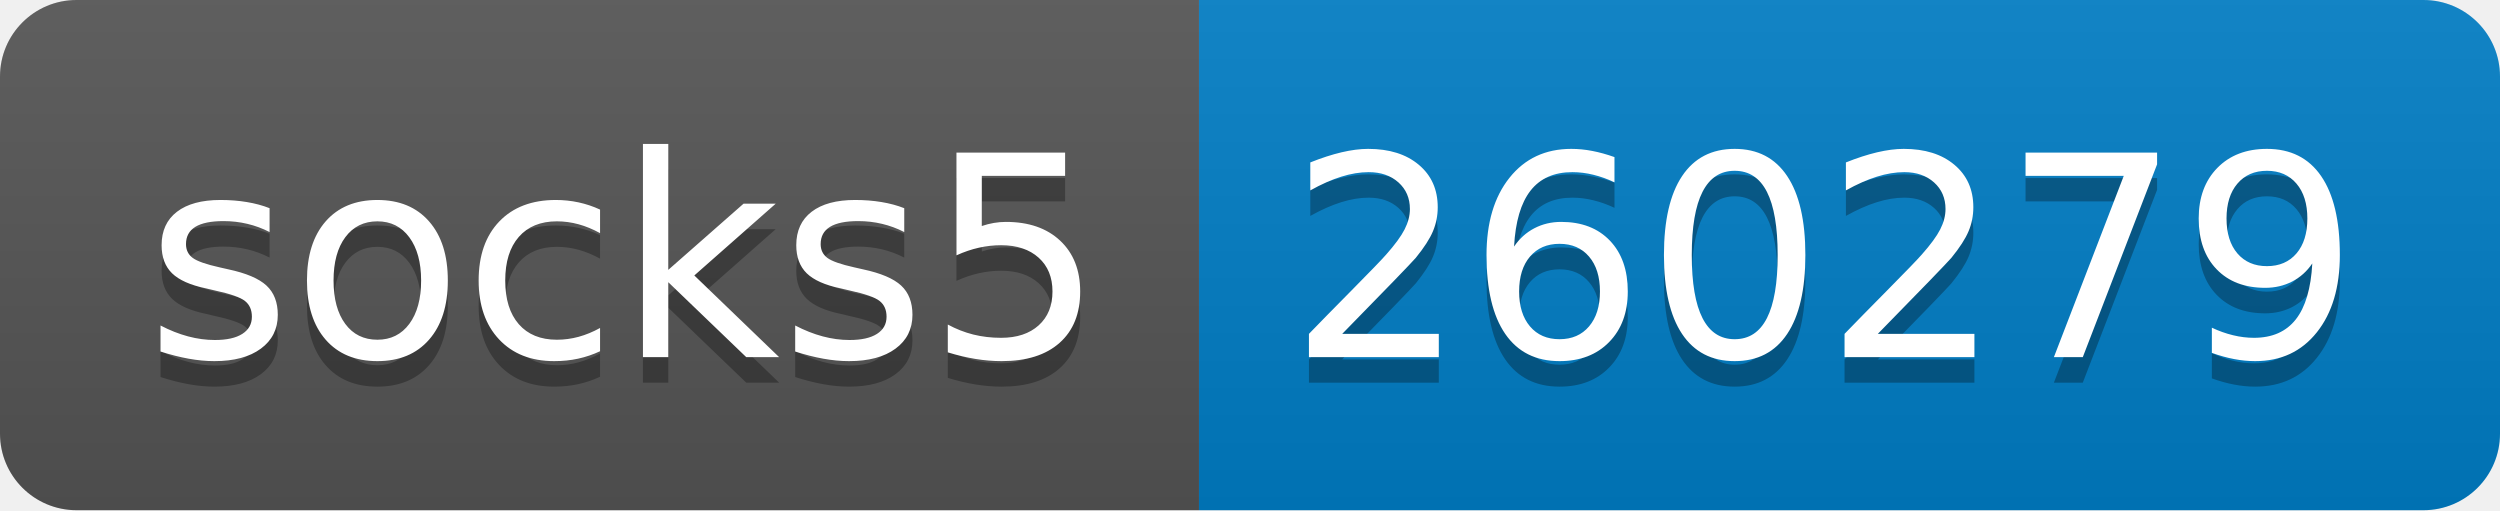
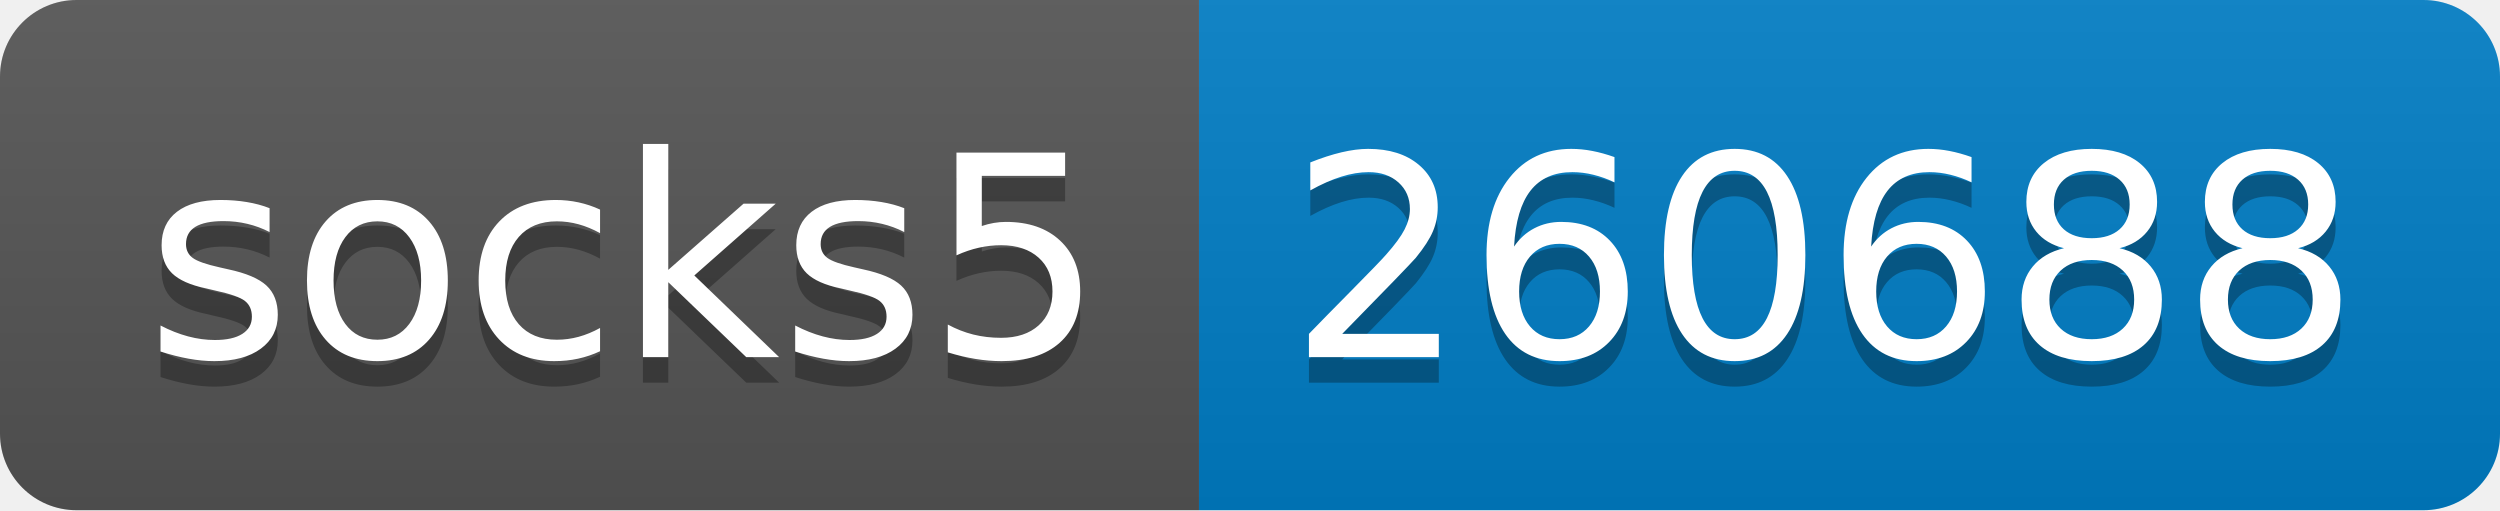
- <svg xmlns="http://www.w3.org/2000/svg" width="98" height="20" role="img" aria-label="socks5: 260279">
+ <svg xmlns="http://www.w3.org/2000/svg" width="98" height="20" role="img" aria-label="socks5: 260688">
  <linearGradient id="s" x2="0" y2="100%">
    <stop offset="0" stop-color="#bbb" stop-opacity=".1" />
    <stop offset="1" stop-opacity=".1" />
  </linearGradient>
  <clipPath id="r">
    <rect width="98" height="20" rx="3" fill="#fff" />
  </clipPath>
  <g clip-path="url(#r)">
    <rect width="47" height="20" fill="#555" />
    <rect x="47" width="51" height="20" fill="#007ec6" />
    <rect width="98" height="20" fill="url(#s)" />
  </g>
  <g fill="#fff" text-anchor="middle" font-family="Verdana,Geneva,DejaVu Sans,sans-serif" text-rendering="geometricPrecision" font-size="110">
    <text aria-hidden="true" x="245" y="150" fill="#010101" fill-opacity=".3" transform="scale(.1)" textLength="370">socks5</text>
    <text x="245" y="140" transform="scale(.1)" fill="#fff" textLength="370">socks5</text>
-     <text aria-hidden="true" x="715" y="150" fill="#010101" fill-opacity=".3" transform="scale(.1)" textLength="410">260279</text>
-     <text x="715" y="140" transform="scale(.1)" fill="#fff" textLength="410">260279</text>
+     <text aria-hidden="true" x="715" y="150" fill="#010101" fill-opacity=".3" transform="scale(.1)" textLength="410">260688</text>
+     <text x="715" y="140" transform="scale(.1)" fill="#fff" textLength="410">260688</text>
  </g>
</svg>
